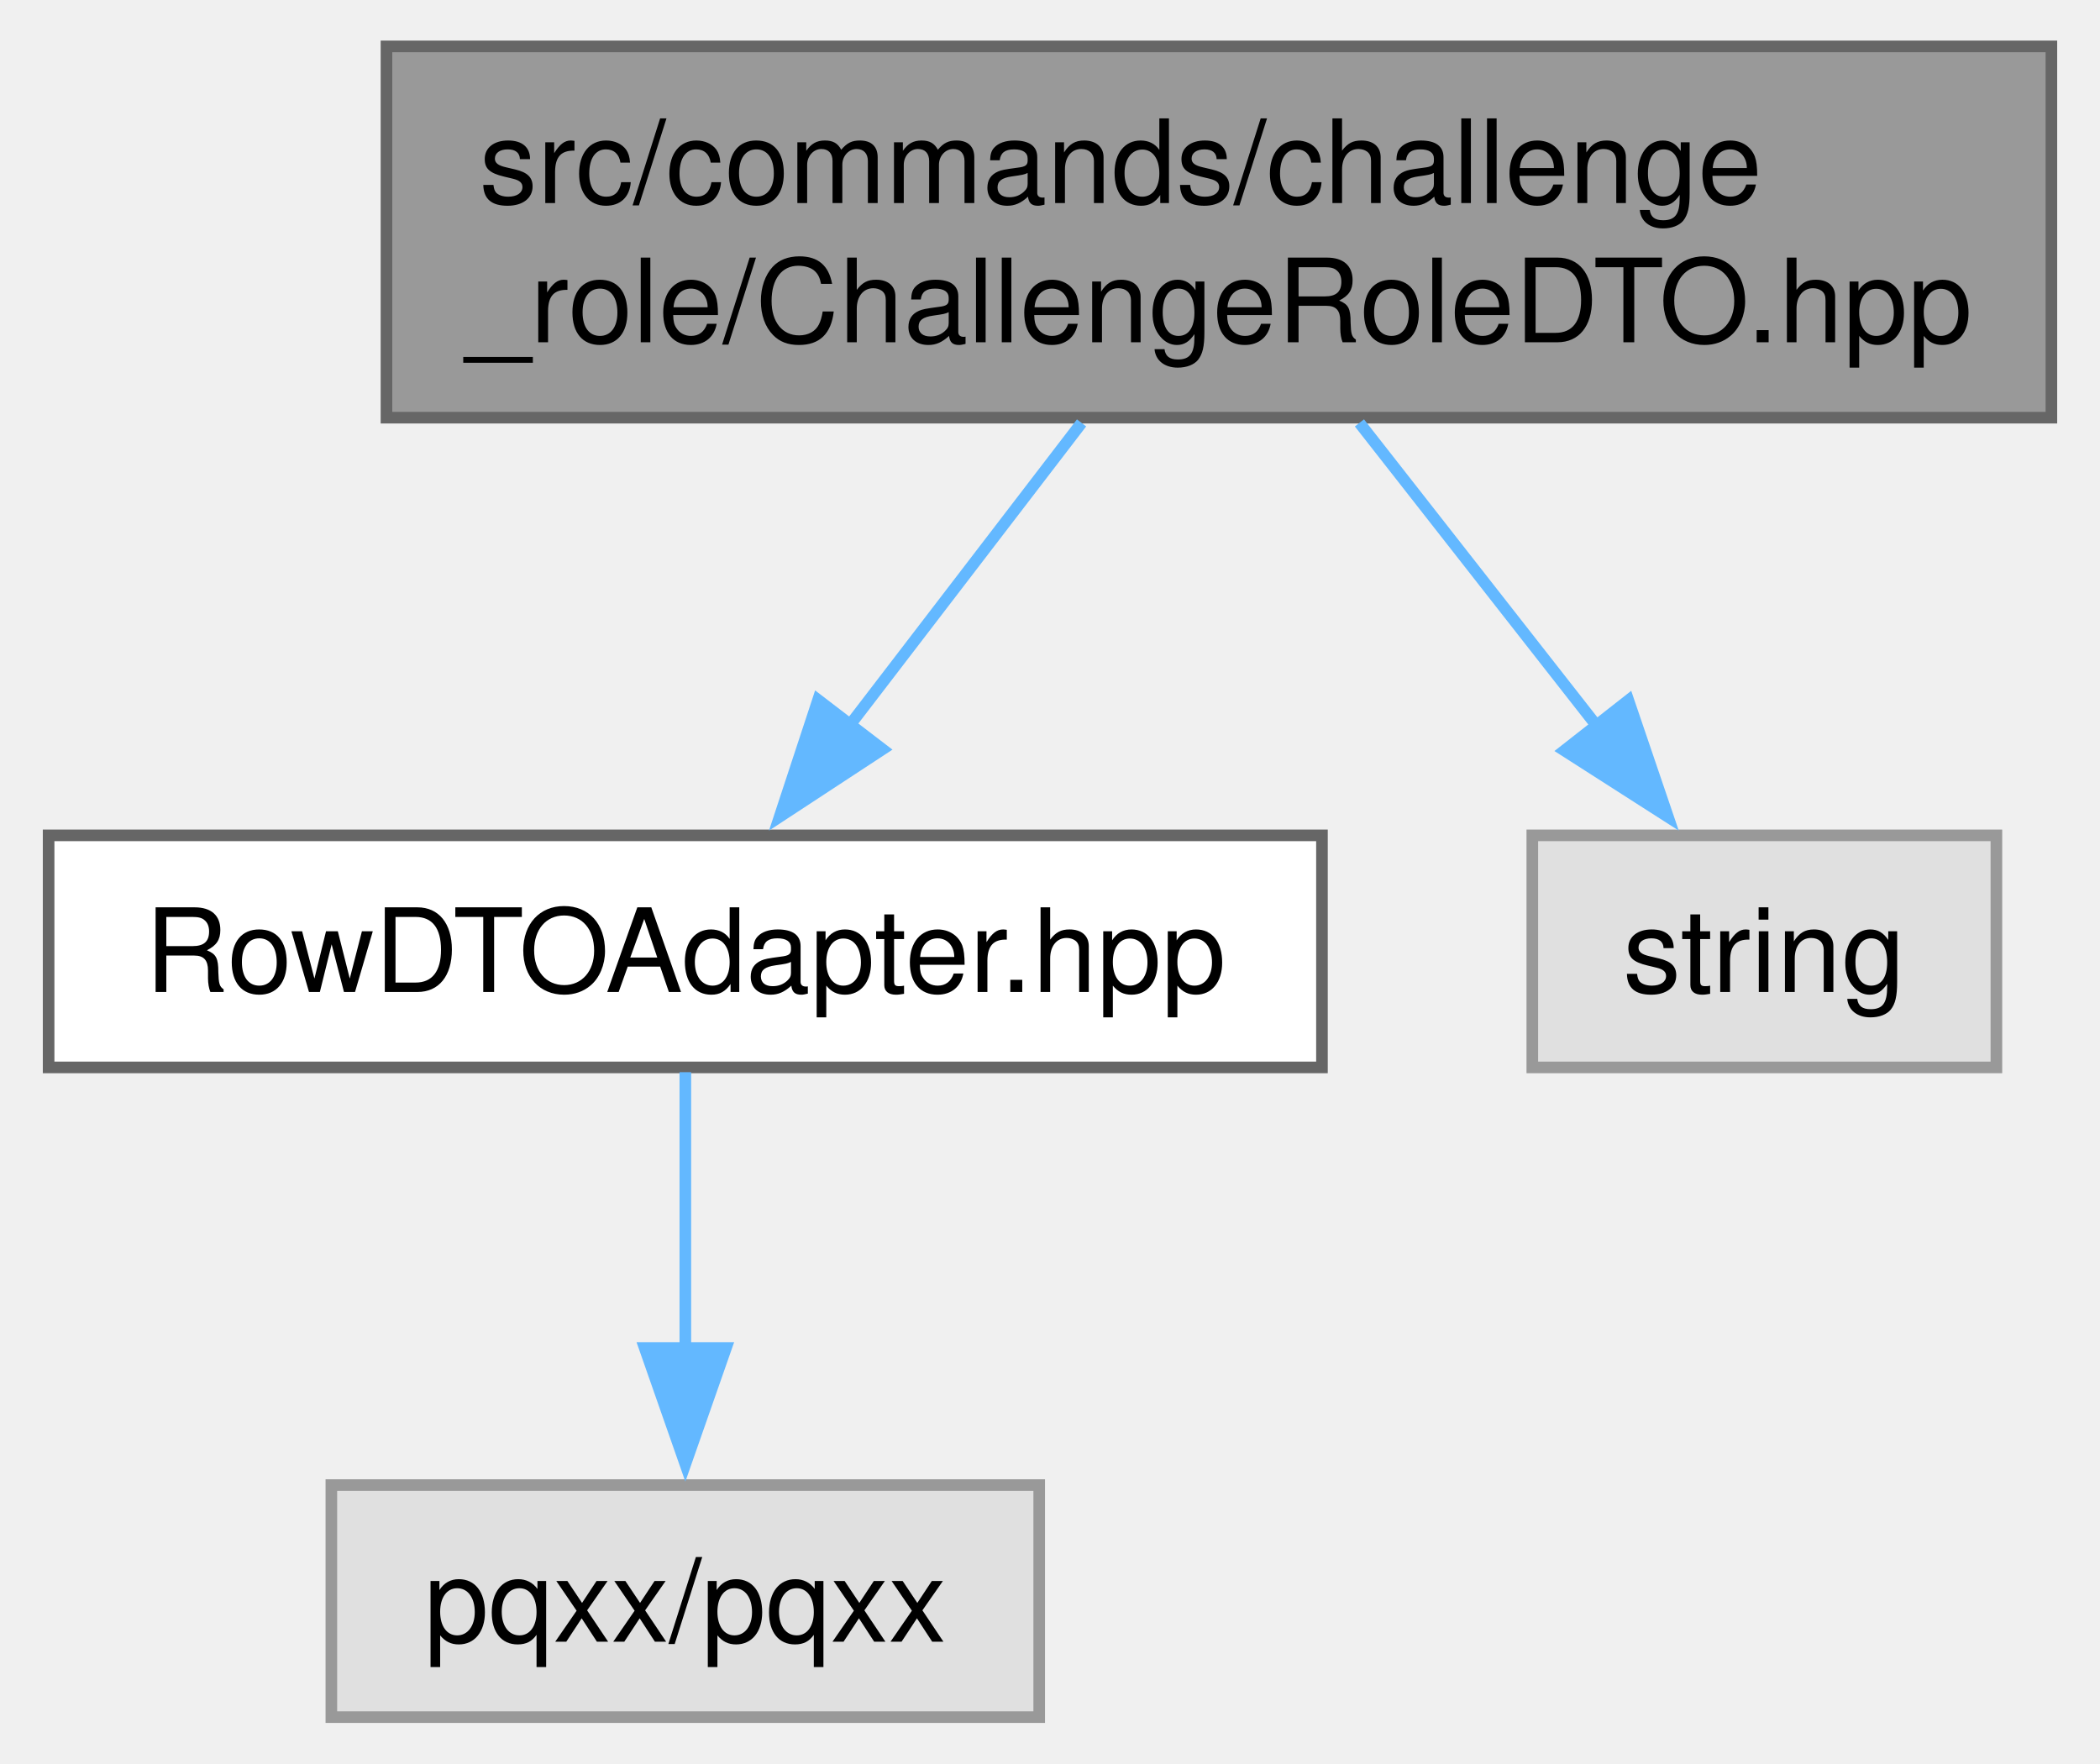
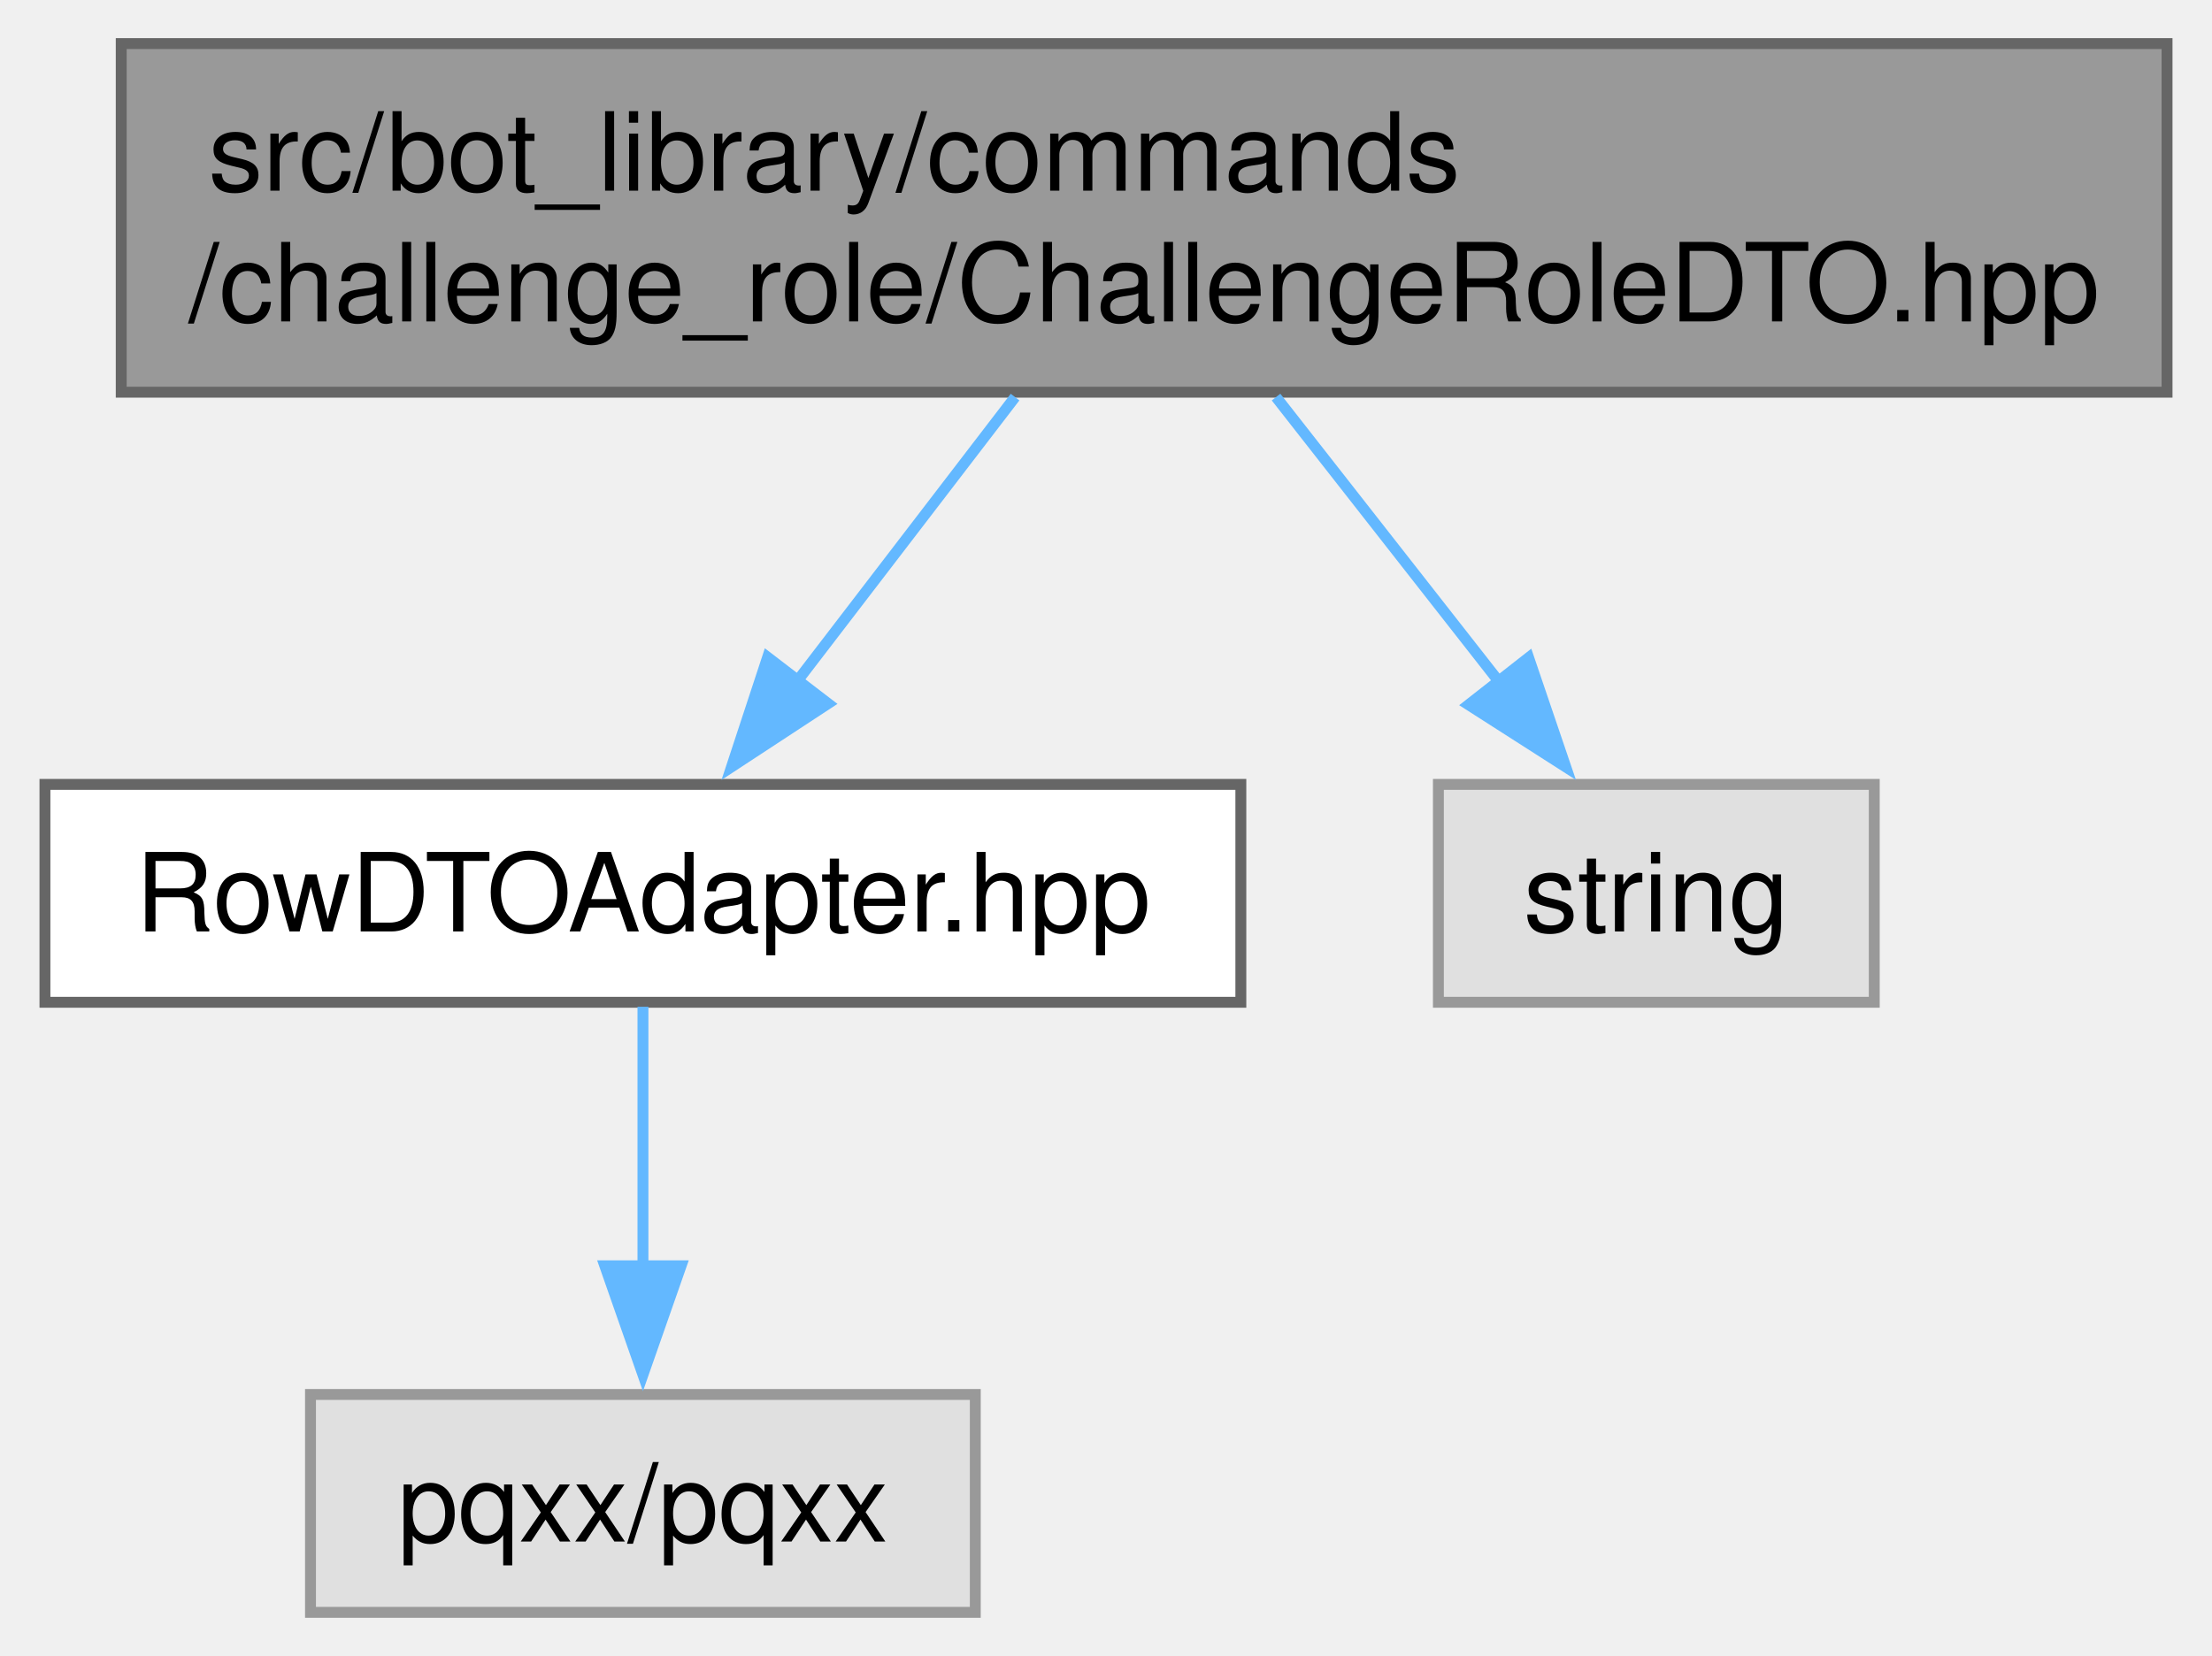
- <svg xmlns="http://www.w3.org/2000/svg" xmlns:xlink="http://www.w3.org/1999/xlink" width="181pt" height="152pt" viewBox="0.00 0.00 180.62 152.00">
+ <svg xmlns="http://www.w3.org/2000/svg" xmlns:xlink="http://www.w3.org/1999/xlink" width="203pt" height="152pt" viewBox="0.00 0.00 202.75 152.00">
  <g id="graph0" class="graph" transform="scale(1 1) rotate(0) translate(4 148)">
    <g id="Node000001" class="node">
      <g id="a_Node000001">
        <a xlink:title=" ">
-           <polygon fill="#999999" stroke="#666666" points="172.62,-144 29.12,-144 29.12,-112 172.62,-112 172.62,-144" />
-           <text text-anchor="start" x="37.12" y="-130.5" font-family="Helvetica,sans-Serif" font-size="10.00">src/commands/challenge</text>
-           <text text-anchor="middle" x="100.88" y="-118.5" font-family="Helvetica,sans-Serif" font-size="10.00">_role/ChallengeRoleDTO.hpp</text>
+           <polygon fill="#999999" stroke="#666666" points="194.75,-144 7,-144 7,-112 194.75,-112 194.75,-144" />
+           <text text-anchor="start" x="15" y="-130.5" font-family="Helvetica,sans-Serif" font-size="10.00">src/bot_library/commands</text>
+           <text text-anchor="middle" x="100.88" y="-118.5" font-family="Helvetica,sans-Serif" font-size="10.00">/challenge_role/ChallengeRoleDTO.hpp</text>
        </a>
      </g>
    </g>
    <g id="Node000002" class="node">
      <g id="a_Node000002">
        <a xlink:href="RowDTOAdapter_8hpp.html" target="_top" xlink:title=" ">
          <polygon fill="white" stroke="#666666" points="109.75,-76 0,-76 0,-56 109.75,-56 109.75,-76" />
          <text text-anchor="middle" x="54.88" y="-62.5" font-family="Helvetica,sans-Serif" font-size="10.00">RowDTOAdapter.hpp</text>
        </a>
      </g>
    </g>
    <g id="edge1_Node000001_Node000002" class="edge">
      <g id="a_edge1_Node000001_Node000002">
        <a xlink:title=" ">
          <path fill="none" stroke="#63b8ff" d="M89.03,-111.55C82.91,-103.56 75.39,-93.76 68.97,-85.39" />
          <polygon fill="#63b8ff" stroke="#63b8ff" points="71.87,-83.42 63.01,-77.61 66.32,-87.67 71.87,-83.42" />
        </a>
      </g>
    </g>
    <g id="Node000004" class="node">
      <g id="a_Node000004">
        <a xlink:title=" ">
          <polygon fill="#e0e0e0" stroke="#999999" points="167.88,-76 127.88,-76 127.88,-56 167.88,-56 167.88,-76" />
          <text text-anchor="middle" x="147.88" y="-62.5" font-family="Helvetica,sans-Serif" font-size="10.00">string</text>
        </a>
      </g>
    </g>
    <g id="edge3_Node000001_Node000004" class="edge">
      <g id="a_edge3_Node000001_Node000004">
        <a xlink:title=" ">
          <path fill="none" stroke="#63b8ff" d="M112.98,-111.55C119.23,-103.56 126.91,-93.76 133.47,-85.39" />
          <polygon fill="#63b8ff" stroke="#63b8ff" points="136.16,-87.63 139.57,-77.6 130.65,-83.31 136.16,-87.63" />
        </a>
      </g>
    </g>
    <g id="Node000003" class="node">
      <g id="a_Node000003">
        <a xlink:title=" ">
          <polygon fill="#e0e0e0" stroke="#999999" points="85.38,-20 24.37,-20 24.37,0 85.38,0 85.38,-20" />
          <text text-anchor="middle" x="54.88" y="-6.5" font-family="Helvetica,sans-Serif" font-size="10.00">pqxx/pqxx</text>
        </a>
      </g>
    </g>
    <g id="edge2_Node000002_Node000003" class="edge">
      <g id="a_edge2_Node000002_Node000003">
        <a xlink:title=" ">
          <path fill="none" stroke="#63b8ff" d="M54.88,-55.59C54.88,-49.01 54.88,-39.96 54.88,-31.73" />
          <polygon fill="#63b8ff" stroke="#63b8ff" points="58.38,-31.81 54.88,-21.81 51.38,-31.81 58.38,-31.81" />
        </a>
      </g>
    </g>
  </g>
</svg>
